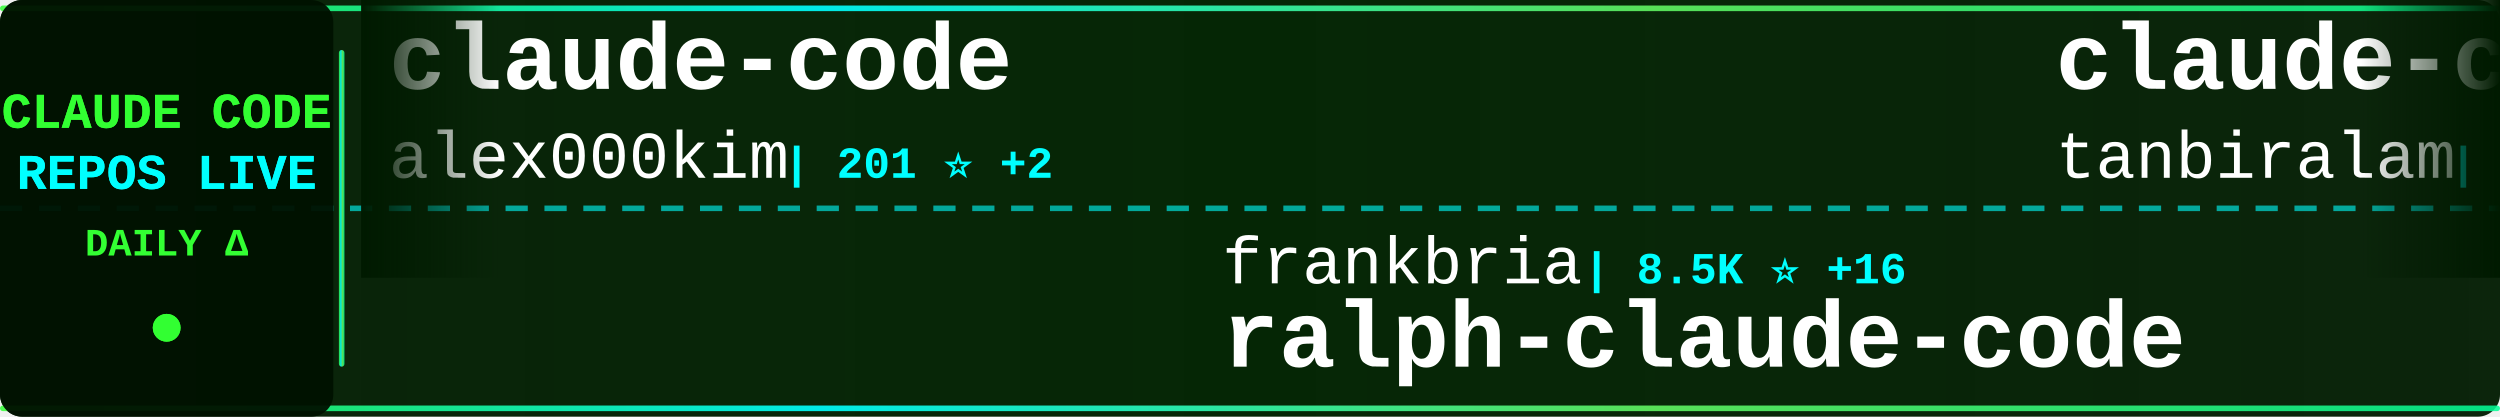
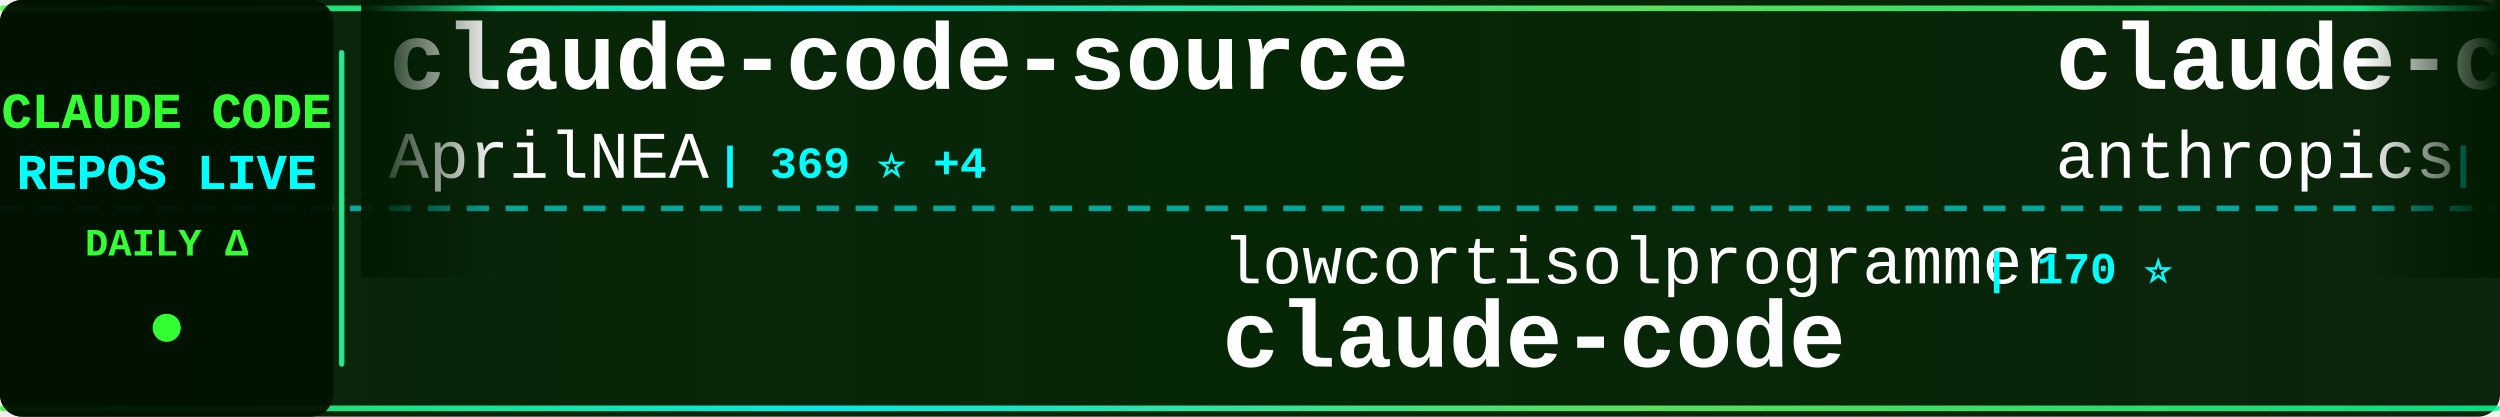
<svg xmlns="http://www.w3.org/2000/svg" width="900" height="150">
  <defs>
    <linearGradient id="tickerBg" x1="0%" y1="0%" x2="100%" y2="0%">
      <stop offset="0%" style="stop-color:#001a00;stop-opacity:0.95" />
      <stop offset="50%" style="stop-color:#002200;stop-opacity:0.98" />
      <stop offset="100%" style="stop-color:#001a00;stop-opacity:0.95" />
    </linearGradient>
    <linearGradient id="borderGrad" x1="0%" y1="0%" x2="100%" y2="0%">
      <stop offset="0%" style="stop-color:#33ff33;stop-opacity:0.85">
        <animate attributeName="stop-opacity" values="0.85;1;0.85" dur="2s" repeatCount="indefinite" />
      </stop>
      <stop offset="33%" style="stop-color:#00ffff;stop-opacity:0.9">
        <animate attributeName="stop-opacity" values="0.9;1;0.9" dur="2.2s" repeatCount="indefinite" />
      </stop>
      <stop offset="66%" style="stop-color:#66ff66;stop-opacity:0.85">
        <animate attributeName="stop-opacity" values="0.85;1;0.85" dur="1.8s" repeatCount="indefinite" />
      </stop>
      <stop offset="100%" style="stop-color:#00ff99;stop-opacity:0.85">
        <animate attributeName="stop-opacity" values="0.85;1;0.85" dur="2s" repeatCount="indefinite" />
      </stop>
    </linearGradient>
    <filter id="textGlow">
      <feGaussianBlur stdDeviation="0.1" result="coloredBlur" />
      <feMerge>
        <feMergeNode in="coloredBlur" />
        <feMergeNode in="SourceGraphic" />
      </feMerge>
    </filter>
    <filter id="metricGlow">
      <feGaussianBlur stdDeviation="0.2" result="coloredBlur" />
      <feMerge>
        <feMergeNode in="coloredBlur" />
        <feMergeNode in="SourceGraphic" />
      </feMerge>
    </filter>
    <linearGradient id="leftFade" x1="0%" y1="0%" x2="100%" y2="0%">
      <stop offset="0%" style="stop-color:#001a00;stop-opacity:1" />
      <stop offset="100%" style="stop-color:#001a00;stop-opacity:0" />
    </linearGradient>
    <linearGradient id="rightFade" x1="0%" y1="0%" x2="100%" y2="0%">
      <stop offset="0%" style="stop-color:#001a00;stop-opacity:0" />
      <stop offset="100%" style="stop-color:#001a00;stop-opacity:1" />
    </linearGradient>
  </defs>
  <rect width="900" height="150" fill="url(#tickerBg)" rx="8" />
  <rect x="0" y="2" width="900" height="2" fill="url(#borderGrad)" rx="1" />
  <rect x="0" y="146" width="900" height="2" fill="url(#borderGrad)" rx="1" />
  <line x1="0" y1="75" x2="900" y2="75" stroke="#00ffff" stroke-width="2" stroke-dasharray="8 6" opacity="0.6" />
  <rect x="0" y="0" width="120" height="150" fill="#001100" opacity="0.95" rx="8" />
  <text x="60" y="46" font-family="'Courier New', monospace" font-size="18" font-weight="bold" fill="#33ff33" text-anchor="middle" filter="url(#textGlow)">
    CLAUDE CODE
  </text>
  <text x="60" y="68" font-family="'Courier New', monospace" font-size="18" font-weight="bold" fill="#00ffff" text-anchor="middle" filter="url(#textGlow)">
    REPOS LIVE
  </text>
  <text x="60" y="92" font-family="'Courier New', monospace" font-size="14" font-weight="bold" fill="#33ff33" text-anchor="middle">
    DAILY Δ
  </text>
  <circle cx="60" cy="118" r="5" fill="#33ff33" filter="url(#metricGlow)">
    <animate attributeName="r" values="4;6;4" dur="1.5s" repeatCount="indefinite" />
    <animate attributeName="opacity" values="0.6;1;0.6" dur="1.5s" repeatCount="indefinite" />
  </circle>
  <rect x="122" y="18" width="2" height="114" fill="url(#borderGrad)" rx="1" />
  <clipPath id="tickerClip">
    <rect x="130" y="0" width="770" height="150" />
  </clipPath>
  <g clip-path="url(#tickerClip)">
    <g id="tickerItems">
      <animateTransform attributeName="transform" attributeType="XML" type="translate" from="0 0" to="-3000 0" dur="54s" repeatCount="indefinite" />
      <g transform="translate(0, 0)">
-         <text x="140" y="32" font-family="'Courier New', monospace" font-size="34" font-weight="bold" fill="#ffffff">claude-code</text>
-         <text x="140" y="64" font-family="'Courier New', monospace" font-size="24" font-weight="normal" fill="#ffffff" opacity="1.0">alex000kim</text>
-         <text x="282" y="64" font-family="'Courier New', monospace" font-size="16" font-weight="bold" fill="#00ffff"> | 201 ⭐ +2</text>
+         <text x="140" y="32" font-family="'Courier New', monospace" font-size="34" font-weight="bold" fill="#ffffff">claude-code-source</text>
+         <text x="140" y="64" font-family="'Courier New', monospace" font-size="24" font-weight="normal" fill="#ffffff" opacity="1.0">AprilNEA</text>
+         <text x="258" y="64" font-family="'Courier New', monospace" font-size="16" font-weight="bold" fill="#00ffff"> | 369 ⭐ +4</text>
      </g>
      <g transform="translate(300, 0)">
-         <text x="140" y="102" font-family="'Courier New', monospace" font-size="24" font-weight="normal" fill="#ffffff" opacity="1.0">frankbria</text>
-         <text x="270" y="102" font-family="'Courier New', monospace" font-size="16" font-weight="bold" fill="#00ffff"> | 8.5K ⭐ +16</text>
-         <text x="140" y="132" font-family="'Courier New', monospace" font-size="34" font-weight="bold" fill="#ffffff">ralph-claude-code</text>
+         <text x="140" y="102" font-family="'Courier New', monospace" font-size="24" font-weight="normal" fill="#ffffff" opacity="1.0">lowcortisolprogrammer</text>
+         <text x="414" y="102" font-family="'Courier New', monospace" font-size="16" font-weight="bold" fill="#00ffff"> | 170 ⭐</text>
+         <text x="140" y="132" font-family="'Courier New', monospace" font-size="34" font-weight="bold" fill="#ffffff">claude-code</text>
      </g>
      <g transform="translate(600, 0)">
        <text x="140" y="32" font-family="'Courier New', monospace" font-size="34" font-weight="bold" fill="#ffffff">claude-code</text>
-         <text x="140" y="64" font-family="'Courier New', monospace" font-size="24" font-weight="normal" fill="#ffffff" opacity="1.0">tanbiralam</text>
-         <text x="282" y="64" font-family="'Courier New', monospace" font-size="16" font-weight="bold" fill="#00ffff"> | 1.3K ⭐ +21</text>
+         <text x="140" y="64" font-family="'Courier New', monospace" font-size="24" font-weight="normal" fill="#ffffff" opacity="1.0">anthropics</text>
+         <text x="282" y="64" font-family="'Courier New', monospace" font-size="16" font-weight="bold" fill="#00ffff"> | 111.2K ⭐ +610</text>
      </g>
      <g transform="translate(900, 0)">
-         <text x="140" y="102" font-family="'Courier New', monospace" font-size="24" font-weight="normal" fill="#ffffff" opacity="1.0">VoltAgent</text>
-         <text x="270" y="102" font-family="'Courier New', monospace" font-size="16" font-weight="bold" fill="#00ffff"> | 16.7K ⭐ +118</text>
-         <text x="140" y="132" font-family="'Courier New', monospace" font-size="34" font-weight="bold" fill="#ffffff">awesome-claude-code-suba...</text>
+         <text x="140" y="102" font-family="'Courier New', monospace" font-size="24" font-weight="normal" fill="#ffffff" opacity="1.0">farion1231</text>
+         <text x="282" y="102" font-family="'Courier New', monospace" font-size="16" font-weight="bold" fill="#00ffff"> | 41.1K ⭐ +712</text>
+         <text x="140" y="132" font-family="'Courier New', monospace" font-size="34" font-weight="bold" fill="#ffffff">cc-switch</text>
      </g>
      <g transform="translate(1200, 0)">
-         <text x="140" y="32" font-family="'Courier New', monospace" font-size="34" font-weight="bold" fill="#ffffff">claude-code</text>
-         <text x="140" y="64" font-family="'Courier New', monospace" font-size="24" font-weight="normal" fill="#ffffff" opacity="1.0">yasasbanukaofficial</text>
-         <text x="390" y="64" font-family="'Courier New', monospace" font-size="16" font-weight="bold" fill="#00ffff"> | 2.0K ⭐ +119</text>
+         <text x="140" y="32" font-family="'Courier New', monospace" font-size="34" font-weight="bold" fill="#ffffff">collection-claude-code-s...</text>
+         <text x="140" y="64" font-family="'Courier New', monospace" font-size="24" font-weight="normal" fill="#ffffff" opacity="1.0">chauncygu</text>
+         <text x="270" y="64" font-family="'Courier New', monospace" font-size="16" font-weight="bold" fill="#00ffff"> | 1.9K ⭐ +73</text>
      </g>
      <g transform="translate(1500, 0)">
-         <text x="140" y="102" font-family="'Courier New', monospace" font-size="24" font-weight="normal" fill="#ffffff" opacity="1.0">repowise-dev</text>
-         <text x="306" y="102" font-family="'Courier New', monospace" font-size="16" font-weight="bold" fill="#00ffff"> | 871 ⭐ +37</text>
-         <text x="140" y="132" font-family="'Courier New', monospace" font-size="34" font-weight="bold" fill="#ffffff">claude-code-prompts</text>
+         <text x="140" y="102" font-family="'Courier New', monospace" font-size="24" font-weight="normal" fill="#ffffff" opacity="1.0">claude-code-best</text>
+         <text x="354" y="102" font-family="'Courier New', monospace" font-size="16" font-weight="bold" fill="#00ffff"> | 14.9K ⭐ +273</text>
+         <text x="140" y="132" font-family="'Courier New', monospace" font-size="34" font-weight="bold" fill="#ffffff">claude-code</text>
      </g>
      <g transform="translate(1800, 0)">
-         <text x="140" y="32" font-family="'Courier New', monospace" font-size="34" font-weight="bold" fill="#ffffff">claude-code-my-workflow</text>
-         <text x="140" y="64" font-family="'Courier New', monospace" font-size="24" font-weight="normal" fill="#ffffff" opacity="1.0">pedrohcgs</text>
-         <text x="270" y="64" font-family="'Courier New', monospace" font-size="16" font-weight="bold" fill="#00ffff"> | 864 ⭐ +10</text>
+         <text x="140" y="32" font-family="'Courier New', monospace" font-size="34" font-weight="bold" fill="#ffffff">ralph-claude-code</text>
+         <text x="140" y="64" font-family="'Courier New', monospace" font-size="24" font-weight="normal" fill="#ffffff" opacity="1.0">frankbria</text>
+         <text x="270" y="64" font-family="'Courier New', monospace" font-size="16" font-weight="bold" fill="#00ffff"> | 8.5K ⭐ +17</text>
      </g>
      <g transform="translate(2100, 0)">
-         <text x="140" y="102" font-family="'Courier New', monospace" font-size="24" font-weight="normal" fill="#ffffff" opacity="1.0">zstmfhy</text>
-         <text x="246" y="102" font-family="'Courier New', monospace" font-size="16" font-weight="bold" fill="#00ffff"> | 190 ⭐ +1</text>
-         <text x="140" y="132" font-family="'Courier New', monospace" font-size="34" font-weight="bold" fill="#ffffff">Claude-code</text>
+         <text x="140" y="102" font-family="'Courier New', monospace" font-size="24" font-weight="normal" fill="#ffffff" opacity="1.0">carlvellotti</text>
+         <text x="306" y="102" font-family="'Courier New', monospace" font-size="16" font-weight="bold" fill="#00ffff"> | 1.8K ⭐ +14</text>
+         <text x="140" y="132" font-family="'Courier New', monospace" font-size="34" font-weight="bold" fill="#ffffff">claude-code-pm-course</text>
      </g>
      <g transform="translate(2400, 0)">
-         <text x="140" y="32" font-family="'Courier New', monospace" font-size="34" font-weight="bold" fill="#ffffff">Claude-Code-x-OpenClaw-G...</text>
-         <text x="140" y="64" font-family="'Courier New', monospace" font-size="24" font-weight="normal" fill="#ffffff" opacity="1.0">KimYx0207</text>
-         <text x="270" y="64" font-family="'Courier New', monospace" font-size="16" font-weight="bold" fill="#00ffff"> | 3.1K ⭐ +34</text>
+         <text x="140" y="32" font-family="'Courier New', monospace" font-size="34" font-weight="bold" fill="#ffffff">claude-code</text>
+         <text x="140" y="64" font-family="'Courier New', monospace" font-size="24" font-weight="normal" fill="#ffffff" opacity="1.0">isboyjc</text>
+         <text x="246" y="64" font-family="'Courier New', monospace" font-size="16" font-weight="bold" fill="#00ffff"> | 136 ⭐ +4</text>
      </g>
      <g transform="translate(2700, 0)">
-         <text x="140" y="102" font-family="'Courier New', monospace" font-size="24" font-weight="normal" fill="#ffffff" opacity="1.0">zebbern</text>
-         <text x="246" y="102" font-family="'Courier New', monospace" font-size="16" font-weight="bold" fill="#00ffff"> | 3.9K ⭐ +10</text>
-         <text x="140" y="132" font-family="'Courier New', monospace" font-size="34" font-weight="bold" fill="#ffffff">claude-code-guide</text>
+         <text x="140" y="102" font-family="'Courier New', monospace" font-size="24" font-weight="normal" fill="#ffffff" opacity="1.0">ChinaSiro</text>
+         <text x="270" y="102" font-family="'Courier New', monospace" font-size="16" font-weight="bold" fill="#00ffff"> | 8.7K ⭐ +71</text>
+         <text x="140" y="132" font-family="'Courier New', monospace" font-size="34" font-weight="bold" fill="#ffffff">claude-code-sourcemap</text>
      </g>
      <g transform="translate(3000, 0)">
-         <text x="140" y="32" font-family="'Courier New', monospace" font-size="34" font-weight="bold" fill="#ffffff">claude-code</text>
-         <text x="140" y="64" font-family="'Courier New', monospace" font-size="24" font-weight="normal" fill="#ffffff" opacity="1.0">alex000kim</text>
-         <text x="282" y="64" font-family="'Courier New', monospace" font-size="16" font-weight="bold" fill="#00ffff"> | 201 ⭐ +2</text>
+         <text x="140" y="32" font-family="'Courier New', monospace" font-size="34" font-weight="bold" fill="#ffffff">claude-code-source</text>
+         <text x="140" y="64" font-family="'Courier New', monospace" font-size="24" font-weight="normal" fill="#ffffff" opacity="1.0">AprilNEA</text>
+         <text x="258" y="64" font-family="'Courier New', monospace" font-size="16" font-weight="bold" fill="#00ffff"> | 369 ⭐ +4</text>
      </g>
      <g transform="translate(3300, 0)">
-         <text x="140" y="102" font-family="'Courier New', monospace" font-size="24" font-weight="normal" fill="#ffffff" opacity="1.0">frankbria</text>
-         <text x="270" y="102" font-family="'Courier New', monospace" font-size="16" font-weight="bold" fill="#00ffff"> | 8.5K ⭐ +16</text>
-         <text x="140" y="132" font-family="'Courier New', monospace" font-size="34" font-weight="bold" fill="#ffffff">ralph-claude-code</text>
+         <text x="140" y="102" font-family="'Courier New', monospace" font-size="24" font-weight="normal" fill="#ffffff" opacity="1.0">lowcortisolprogrammer</text>
+         <text x="414" y="102" font-family="'Courier New', monospace" font-size="16" font-weight="bold" fill="#00ffff"> | 170 ⭐</text>
+         <text x="140" y="132" font-family="'Courier New', monospace" font-size="34" font-weight="bold" fill="#ffffff">claude-code</text>
      </g>
      <g transform="translate(3600, 0)">
        <text x="140" y="32" font-family="'Courier New', monospace" font-size="34" font-weight="bold" fill="#ffffff">claude-code</text>
-         <text x="140" y="64" font-family="'Courier New', monospace" font-size="24" font-weight="normal" fill="#ffffff" opacity="1.0">tanbiralam</text>
-         <text x="282" y="64" font-family="'Courier New', monospace" font-size="16" font-weight="bold" fill="#00ffff"> | 1.3K ⭐ +21</text>
+         <text x="140" y="64" font-family="'Courier New', monospace" font-size="24" font-weight="normal" fill="#ffffff" opacity="1.0">anthropics</text>
+         <text x="282" y="64" font-family="'Courier New', monospace" font-size="16" font-weight="bold" fill="#00ffff"> | 111.2K ⭐ +610</text>
      </g>
      <g transform="translate(3900, 0)">
-         <text x="140" y="102" font-family="'Courier New', monospace" font-size="24" font-weight="normal" fill="#ffffff" opacity="1.0">VoltAgent</text>
-         <text x="270" y="102" font-family="'Courier New', monospace" font-size="16" font-weight="bold" fill="#00ffff"> | 16.7K ⭐ +118</text>
-         <text x="140" y="132" font-family="'Courier New', monospace" font-size="34" font-weight="bold" fill="#ffffff">awesome-claude-code-suba...</text>
+         <text x="140" y="102" font-family="'Courier New', monospace" font-size="24" font-weight="normal" fill="#ffffff" opacity="1.0">farion1231</text>
+         <text x="282" y="102" font-family="'Courier New', monospace" font-size="16" font-weight="bold" fill="#00ffff"> | 41.1K ⭐ +712</text>
+         <text x="140" y="132" font-family="'Courier New', monospace" font-size="34" font-weight="bold" fill="#ffffff">cc-switch</text>
      </g>
    </g>
  </g>
  <rect x="130" y="0" width="50" height="100" fill="url(#leftFade)" />
  <rect x="850" y="0" width="50" height="100" fill="url(#rightFade)" />
</svg>
